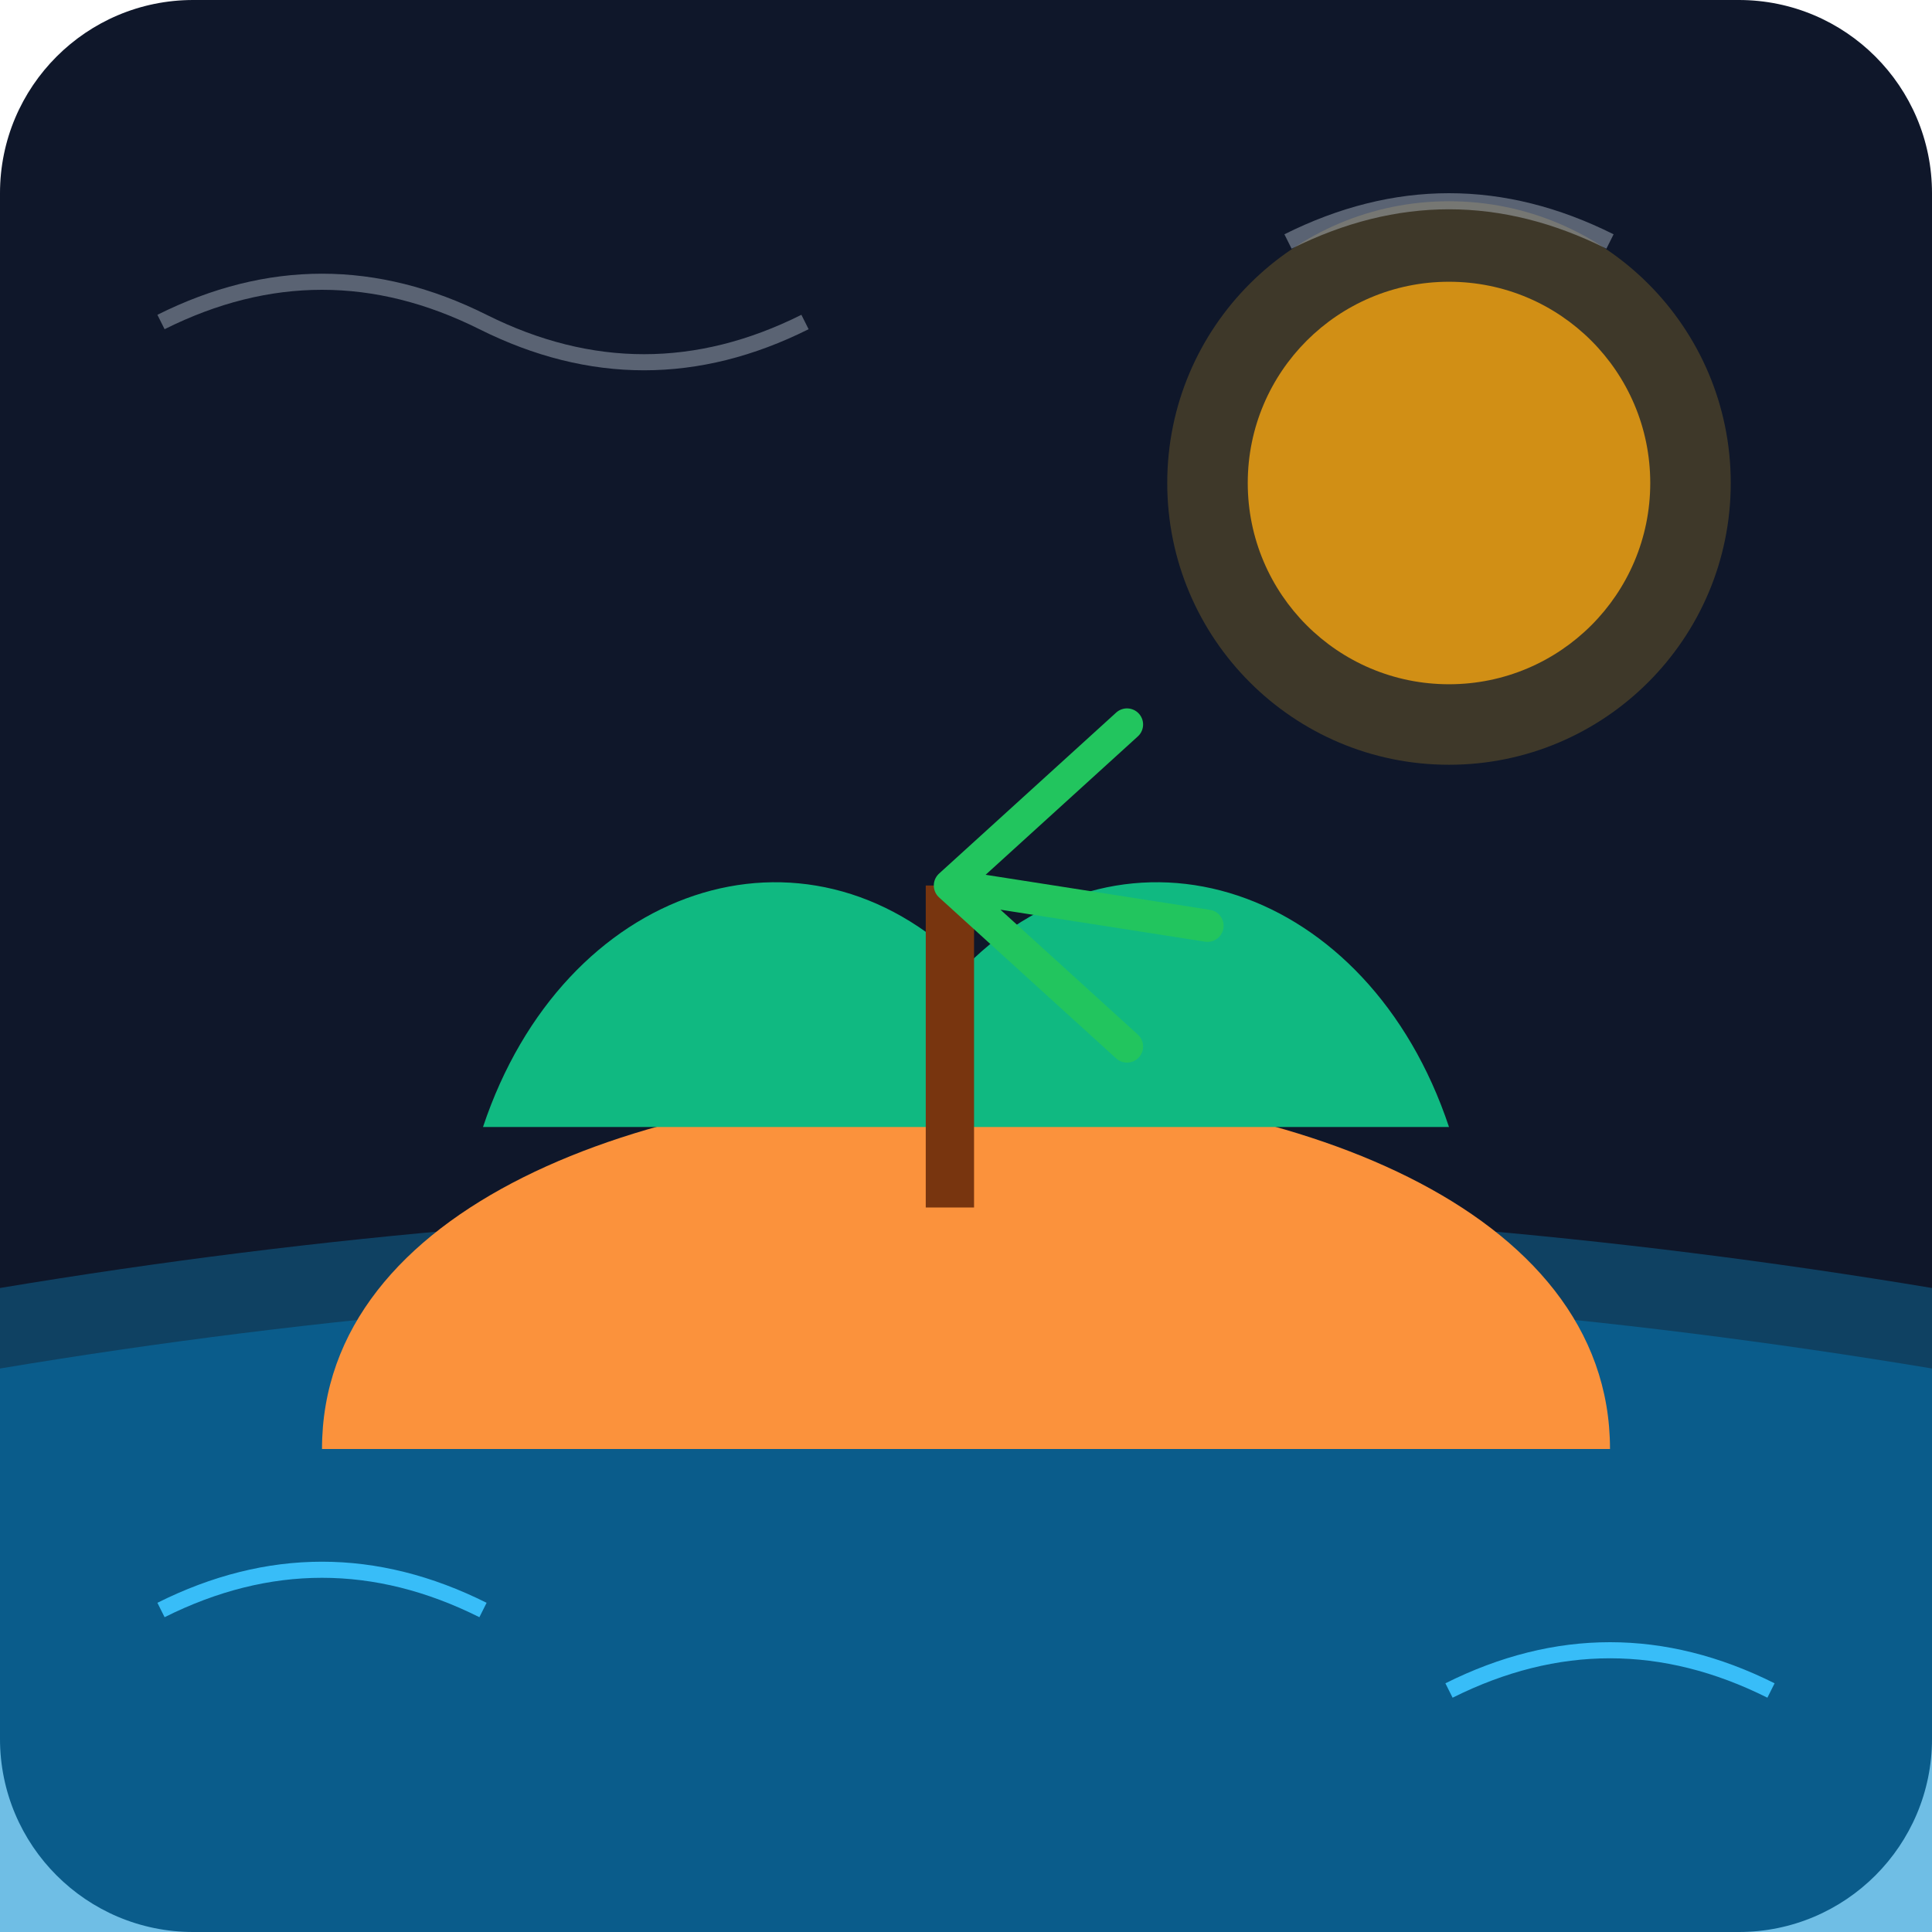
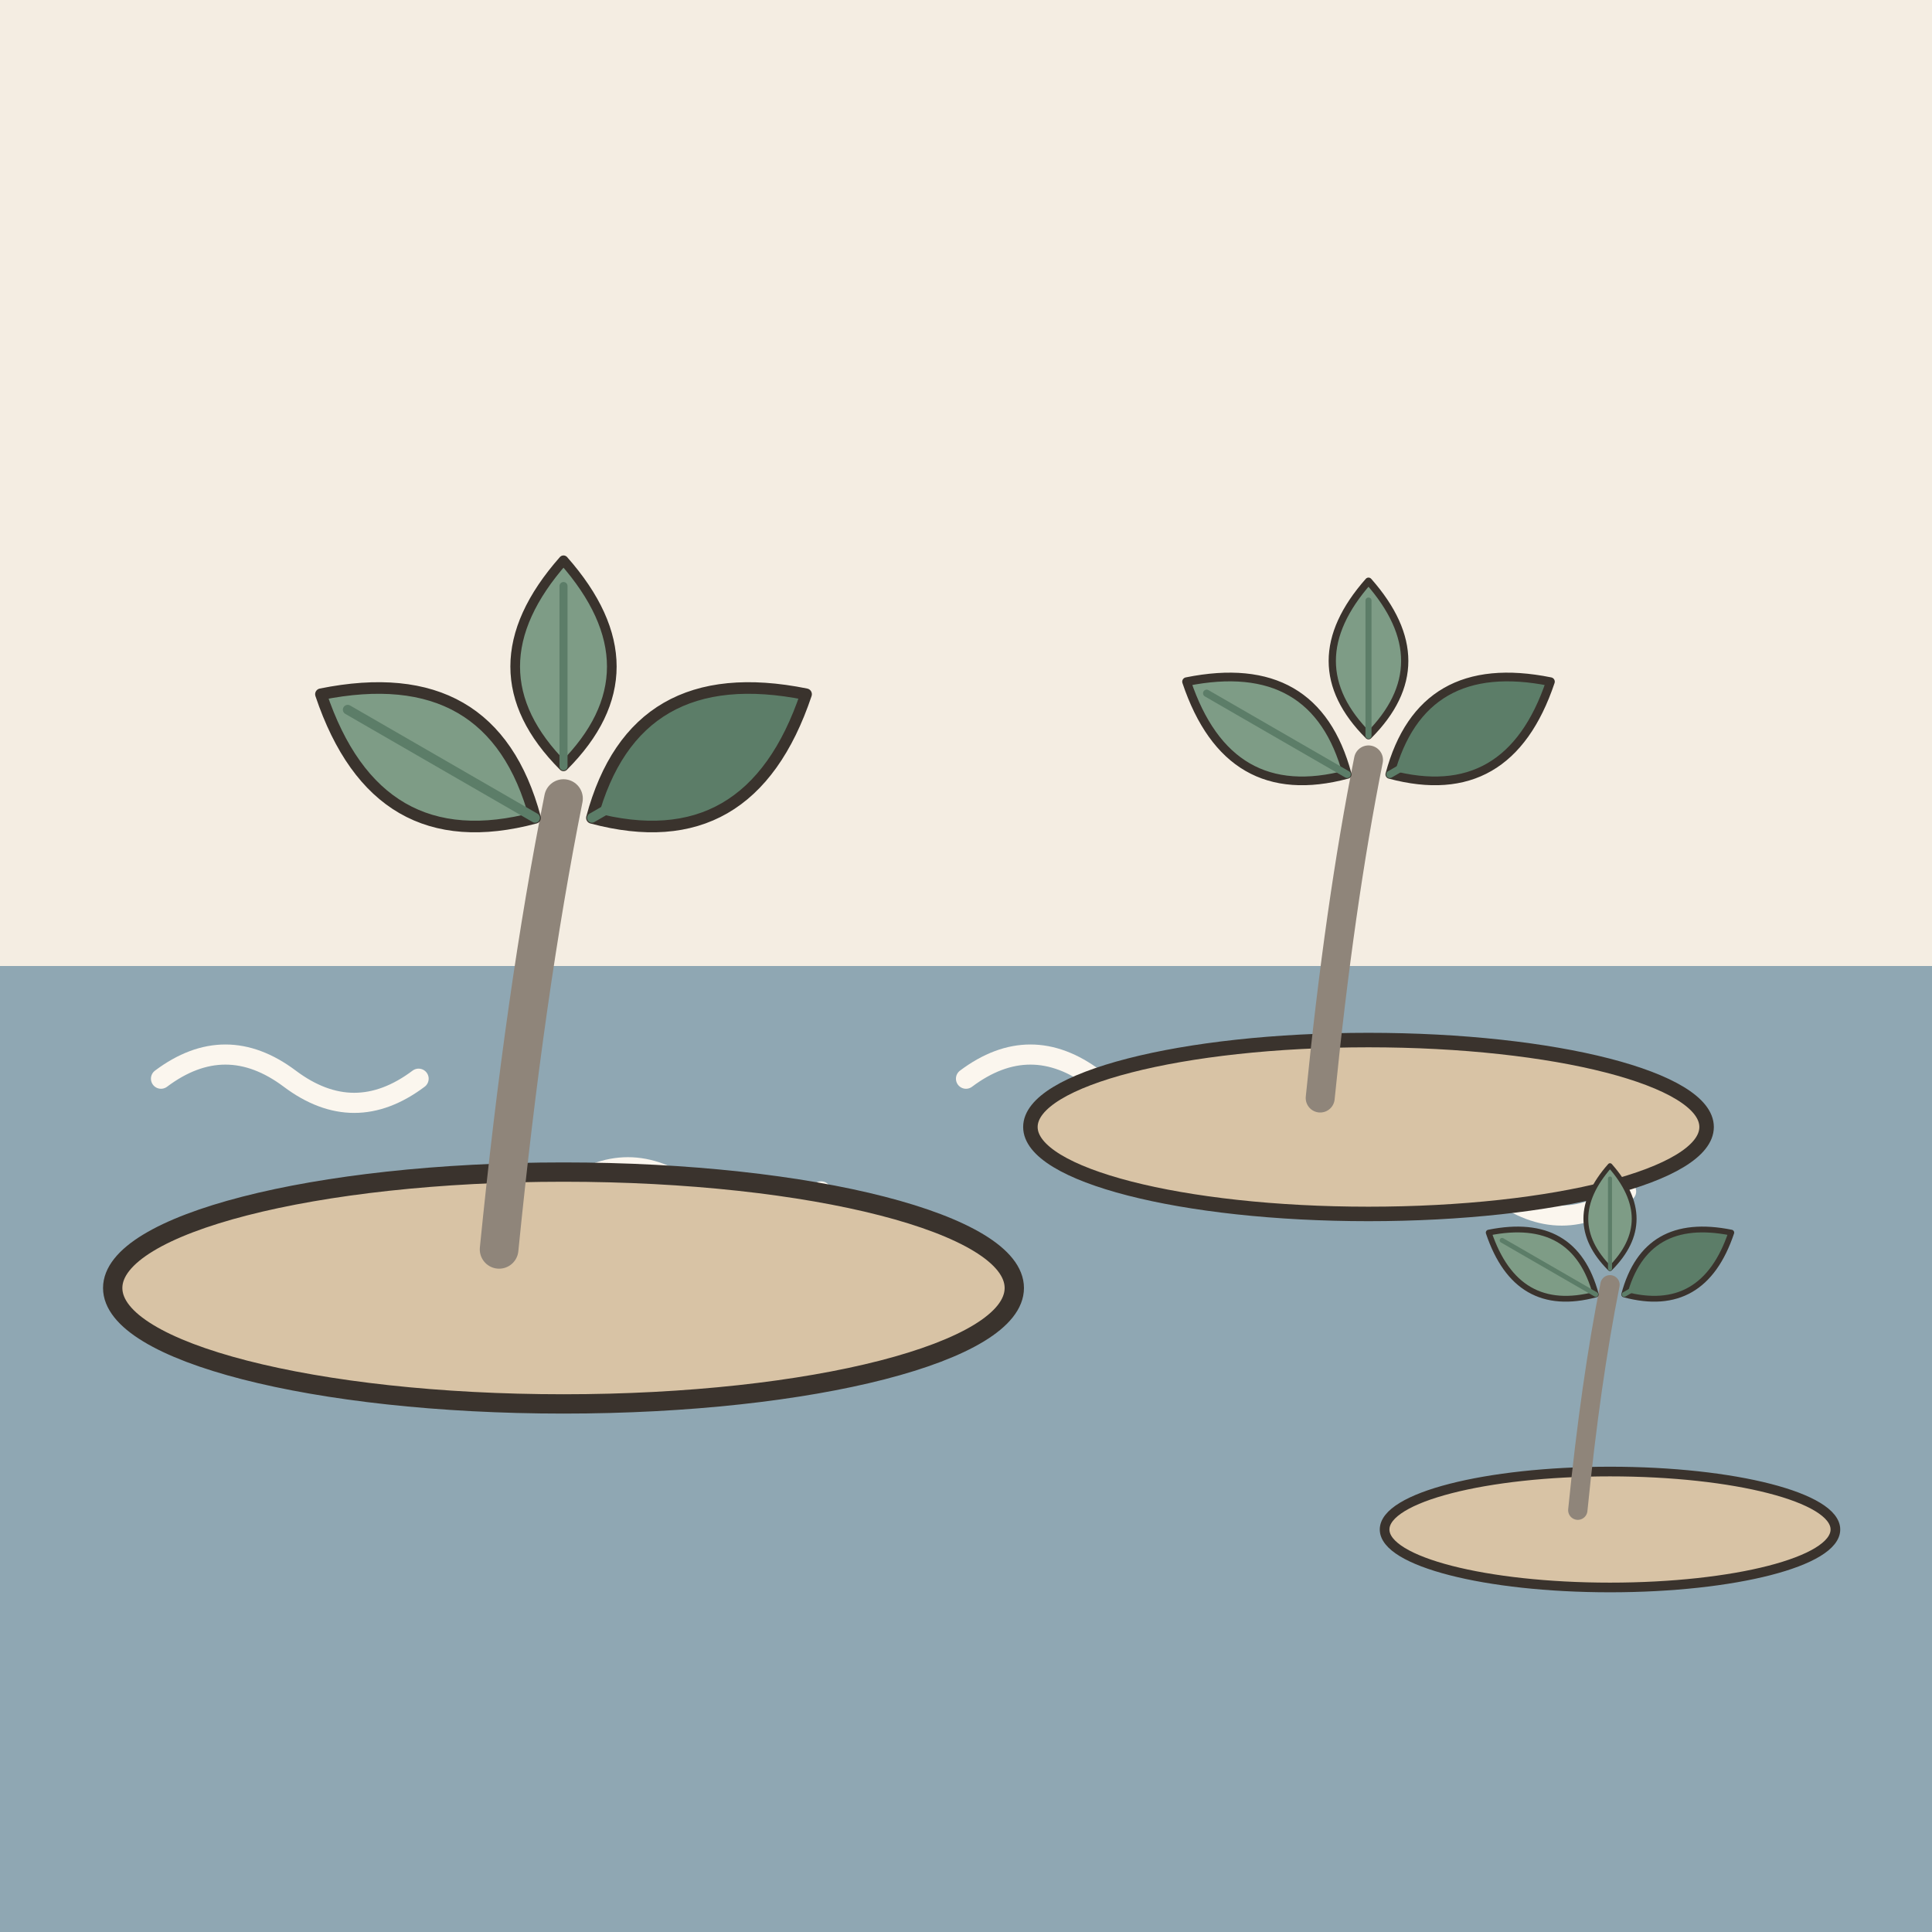
- <svg xmlns="http://www.w3.org/2000/svg" viewBox="0 0 240 240">
-   <defs>
-     <linearGradient id="bgGrad" x1="0" y1="0" x2="0" y2="240">
-       <stop offset="0%" stop-color="#0f172a" />
-       <stop offset="100%" stop-color="#1e293b" />
-     </linearGradient>
-   </defs>
-   <rect width="240" height="240" rx="24" fill="url(#bgGrad)" />
-   <path d="M0 160 Q 120 140 240 160 L 240 240 L 0 240 Z" fill="#0ea5e9" opacity="0.3" />
-   <path d="M0 170 Q 120 150 240 170 L 240 240 L 0 240 Z" fill="#0284c7" opacity="0.4" />
-   <path d="M40 180 C 40 120, 200 120, 200 180 Z" fill="#fb923c" />
-   <path d="M60 140 C 70 110, 100 100, 120 120 C 140 100, 170 110, 180 140 Z" fill="#10b981" />
-   <rect x="115" y="110" width="6" height="40" fill="#78350f" />
-   <path d="M118 110 L 140 90 M 118 110 L 150 115 M 118 110 L 140 130" stroke="#22c55e" stroke-width="4" stroke-linecap="round" />
-   <circle cx="180" cy="60" r="25" fill="#f59e0b" opacity="0.8" />
-   <circle cx="180" cy="60" r="35" fill="#fbbf24" opacity="0.2" />
-   <path d="M20 40 Q 40 30 60 40 T 100 40" stroke="#cbd5e1" stroke-width="2" fill="none" opacity="0.4" />
-   <path d="M160 30 Q 180 20 200 30" stroke="#cbd5e1" stroke-width="2" fill="none" opacity="0.4" />
-   <path d="M20 200 Q 40 190 60 200" stroke="#38bdf8" stroke-width="2" fill="none" />
-   <path d="M180 210 Q 200 200 220 210" stroke="#38bdf8" stroke-width="2" fill="none" />
+ <svg xmlns="http://www.w3.org/2000/svg" viewBox="0 0 240 240" data-style="editorial">
+   <rect width="240" height="240" fill="#F4EDE2" />
+   <rect x="0" y="120" width="240" height="120" rx="0" fill="#8FA7B3" />
+   <path d="M20 134q8 -6 16 0t16 0" fill="none" stroke="#FBF6EE" stroke-width="2.5" stroke-linecap="round" stroke-linejoin="round" />
+   <path d="M70 148q8 -6 16 0t16 0" fill="none" stroke="#FBF6EE" stroke-width="2.5" stroke-linecap="round" stroke-linejoin="round" />
+   <path d="M120 134q8 -6 16 0t16 0" fill="none" stroke="#FBF6EE" stroke-width="2.5" stroke-linecap="round" stroke-linejoin="round" />
+   <path d="M170 148q8 -6 16 0t16 0" fill="none" stroke="#FBF6EE" stroke-width="2.5" stroke-linecap="round" stroke-linejoin="round" />
+   <g transform="translate(70 160) scale(0.8 0.8)">
+     <ellipse cx="0" cy="0" rx="70" ry="18" fill="#D8C3A5" stroke="#3A332D" stroke-width="3" stroke-linecap="round" stroke-linejoin="round" />
+     <g transform="translate(-10 -6)">
+       <path d="M0 0Q4 -40 10 -70" fill="none" stroke="#8F857A" stroke-width="6" stroke-linecap="round" stroke-linejoin="round" />
+       <g transform="translate(-10 -76) rotate(-60) scale(0.6 0.6)">
+         <path d="M0 30Q-30 0 0 -34Q30 0 0 30Z" fill="#7E9C86" stroke="#3A332D" stroke-width="3" stroke-linecap="round" stroke-linejoin="round" />
+         <path d="M0 30L0 -26" stroke="#5C7D68" stroke-width="2.5" stroke-linecap="round" fill="none" />
+       </g>
+       <g transform="translate(30 -76) rotate(60) scale(0.6 0.6)">
+         <path d="M0 30Q-30 0 0 -34Q30 0 0 30Z" fill="#5C7D68" stroke="#3A332D" stroke-width="3" stroke-linecap="round" stroke-linejoin="round" />
+         <path d="M0 30L0 -26" stroke="#5C7D68" stroke-width="2.5" stroke-linecap="round" fill="none" />
+       </g>
+       <g transform="translate(10 -90) scale(0.5 0.5)">
+         <path d="M0 30Q-30 0 0 -34Q30 0 0 30Z" fill="#7E9C86" stroke="#3A332D" stroke-width="3" stroke-linecap="round" stroke-linejoin="round" />
+         <path d="M0 30L0 -26" stroke="#5C7D68" stroke-width="2.5" stroke-linecap="round" fill="none" />
+       </g>
+     </g>
+   </g>
+   <g transform="translate(170 140) scale(0.6 0.6)">
+     <ellipse cx="0" cy="0" rx="70" ry="18" fill="#D8C3A5" stroke="#3A332D" stroke-width="3" stroke-linecap="round" stroke-linejoin="round" />
+     <g transform="translate(-10 -6)">
+       <path d="M0 0Q4 -40 10 -70" fill="none" stroke="#8F857A" stroke-width="6" stroke-linecap="round" stroke-linejoin="round" />
+       <g transform="translate(-10 -76) rotate(-60) scale(0.6 0.6)">
+         <path d="M0 30Q-30 0 0 -34Q30 0 0 30Z" fill="#7E9C86" stroke="#3A332D" stroke-width="3" stroke-linecap="round" stroke-linejoin="round" />
+         <path d="M0 30L0 -26" stroke="#5C7D68" stroke-width="2.5" stroke-linecap="round" fill="none" />
+       </g>
+       <g transform="translate(30 -76) rotate(60) scale(0.6 0.6)">
+         <path d="M0 30Q-30 0 0 -34Q30 0 0 30Z" fill="#5C7D68" stroke="#3A332D" stroke-width="3" stroke-linecap="round" stroke-linejoin="round" />
+         <path d="M0 30L0 -26" stroke="#5C7D68" stroke-width="2.5" stroke-linecap="round" fill="none" />
+       </g>
+       <g transform="translate(10 -90) scale(0.5 0.5)">
+         <path d="M0 30Q-30 0 0 -34Q30 0 0 30Z" fill="#7E9C86" stroke="#3A332D" stroke-width="3" stroke-linecap="round" stroke-linejoin="round" />
+         <path d="M0 30L0 -26" stroke="#5C7D68" stroke-width="2.5" stroke-linecap="round" fill="none" />
+       </g>
+     </g>
+   </g>
+   <g transform="translate(200 190) scale(0.4 0.4)">
+     <ellipse cx="0" cy="0" rx="70" ry="18" fill="#D8C3A5" stroke="#3A332D" stroke-width="3" stroke-linecap="round" stroke-linejoin="round" />
+     <g transform="translate(-10 -6)">
+       <path d="M0 0Q4 -40 10 -70" fill="none" stroke="#8F857A" stroke-width="6" stroke-linecap="round" stroke-linejoin="round" />
+       <g transform="translate(-10 -76) rotate(-60) scale(0.6 0.6)">
+         <path d="M0 30Q-30 0 0 -34Q30 0 0 30Z" fill="#7E9C86" stroke="#3A332D" stroke-width="3" stroke-linecap="round" stroke-linejoin="round" />
+         <path d="M0 30L0 -26" stroke="#5C7D68" stroke-width="2.5" stroke-linecap="round" fill="none" />
+       </g>
+       <g transform="translate(30 -76) rotate(60) scale(0.6 0.6)">
+         <path d="M0 30Q-30 0 0 -34Q30 0 0 30Z" fill="#5C7D68" stroke="#3A332D" stroke-width="3" stroke-linecap="round" stroke-linejoin="round" />
+         <path d="M0 30L0 -26" stroke="#5C7D68" stroke-width="2.5" stroke-linecap="round" fill="none" />
+       </g>
+       <g transform="translate(10 -90) scale(0.5 0.5)">
+         <path d="M0 30Q-30 0 0 -34Q30 0 0 30Z" fill="#7E9C86" stroke="#3A332D" stroke-width="3" stroke-linecap="round" stroke-linejoin="round" />
+         <path d="M0 30L0 -26" stroke="#5C7D68" stroke-width="2.5" stroke-linecap="round" fill="none" />
+       </g>
+     </g>
+   </g>
</svg>
